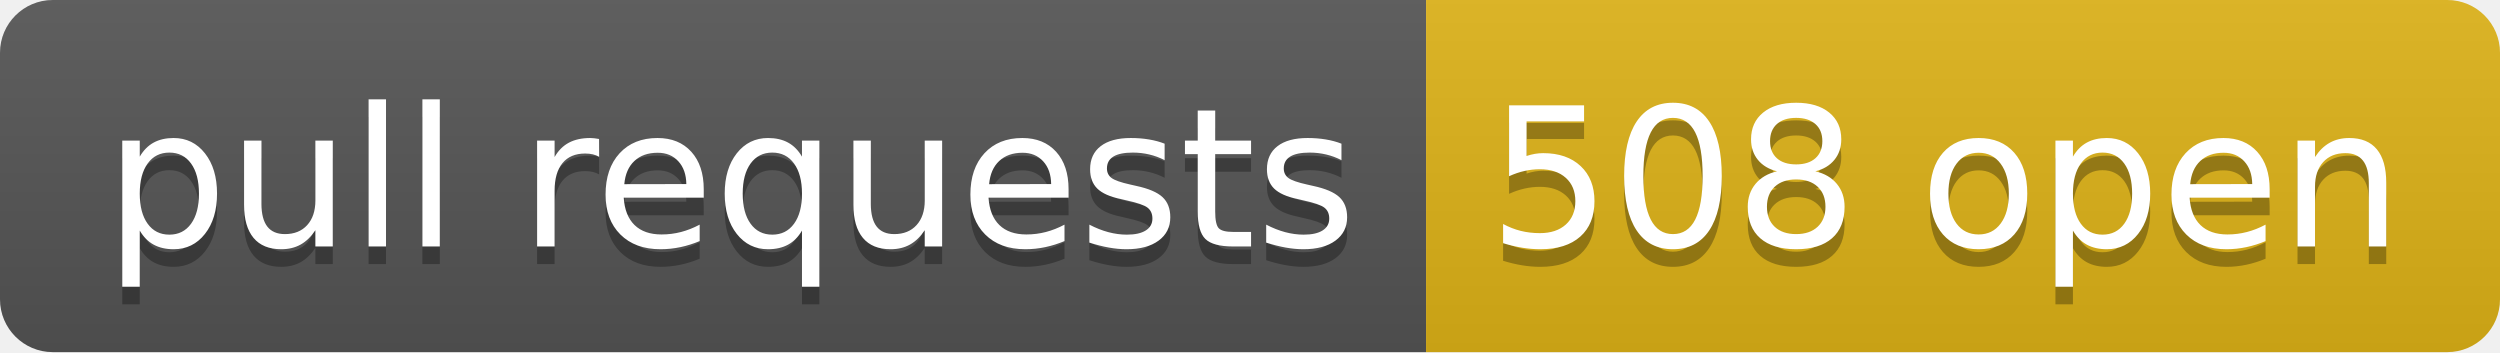
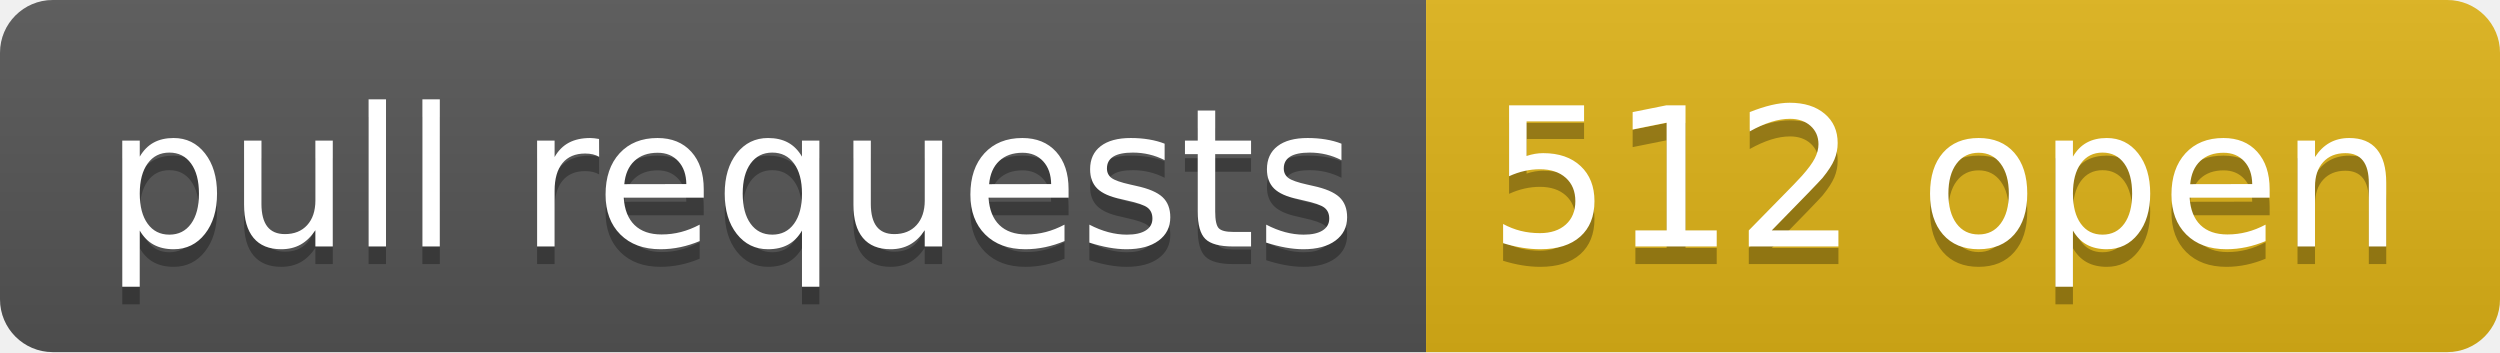
- <svg xmlns="http://www.w3.org/2000/svg" width="142" height="20" role="img" aria-label="pull requests: 508 open">
+ <svg xmlns="http://www.w3.org/2000/svg" width="142" height="20" role="img" aria-label="pull requests: 512 open">
  <linearGradient id="s" x2="0" y2="100%">
    <stop offset="0" stop-color="#bbb" stop-opacity=".1" />
    <stop offset="1" stop-opacity=".1" />
  </linearGradient>
  <clipPath id="r">
    <rect width="142" height="20" rx="3" fill="#fff" />
  </clipPath>
  <g clip-path="url(#r)">
    <rect width="81" height="20" fill="#555" />
    <rect x="81" width="61" height="20" fill="#dfb317" />
    <rect width="142" height="20" fill="url(#s)" />
  </g>
  <g fill="#fff" text-anchor="middle" font-family="Verdana,Geneva,DejaVu Sans,sans-serif" text-rendering="geometricPrecision" font-size="110">
    <text aria-hidden="true" x="415" y="150" fill="#010101" fill-opacity=".3" transform="scale(.1)" textLength="710">pull requests</text>
    <text x="415" y="140" transform="scale(.1)" fill="#fff" textLength="710">pull requests</text>
-     <text aria-hidden="true" x="1105" y="150" fill="#010101" fill-opacity=".3" transform="scale(.1)" textLength="510">508 open</text>
-     <text x="1105" y="140" transform="scale(.1)" fill="#fff" textLength="510">508 open</text>
+     <text aria-hidden="true" x="1105" y="150" fill="#010101" fill-opacity=".3" transform="scale(.1)" textLength="510">512 open</text>
+     <text x="1105" y="140" transform="scale(.1)" fill="#fff" textLength="510">512 open</text>
  </g>
</svg>
